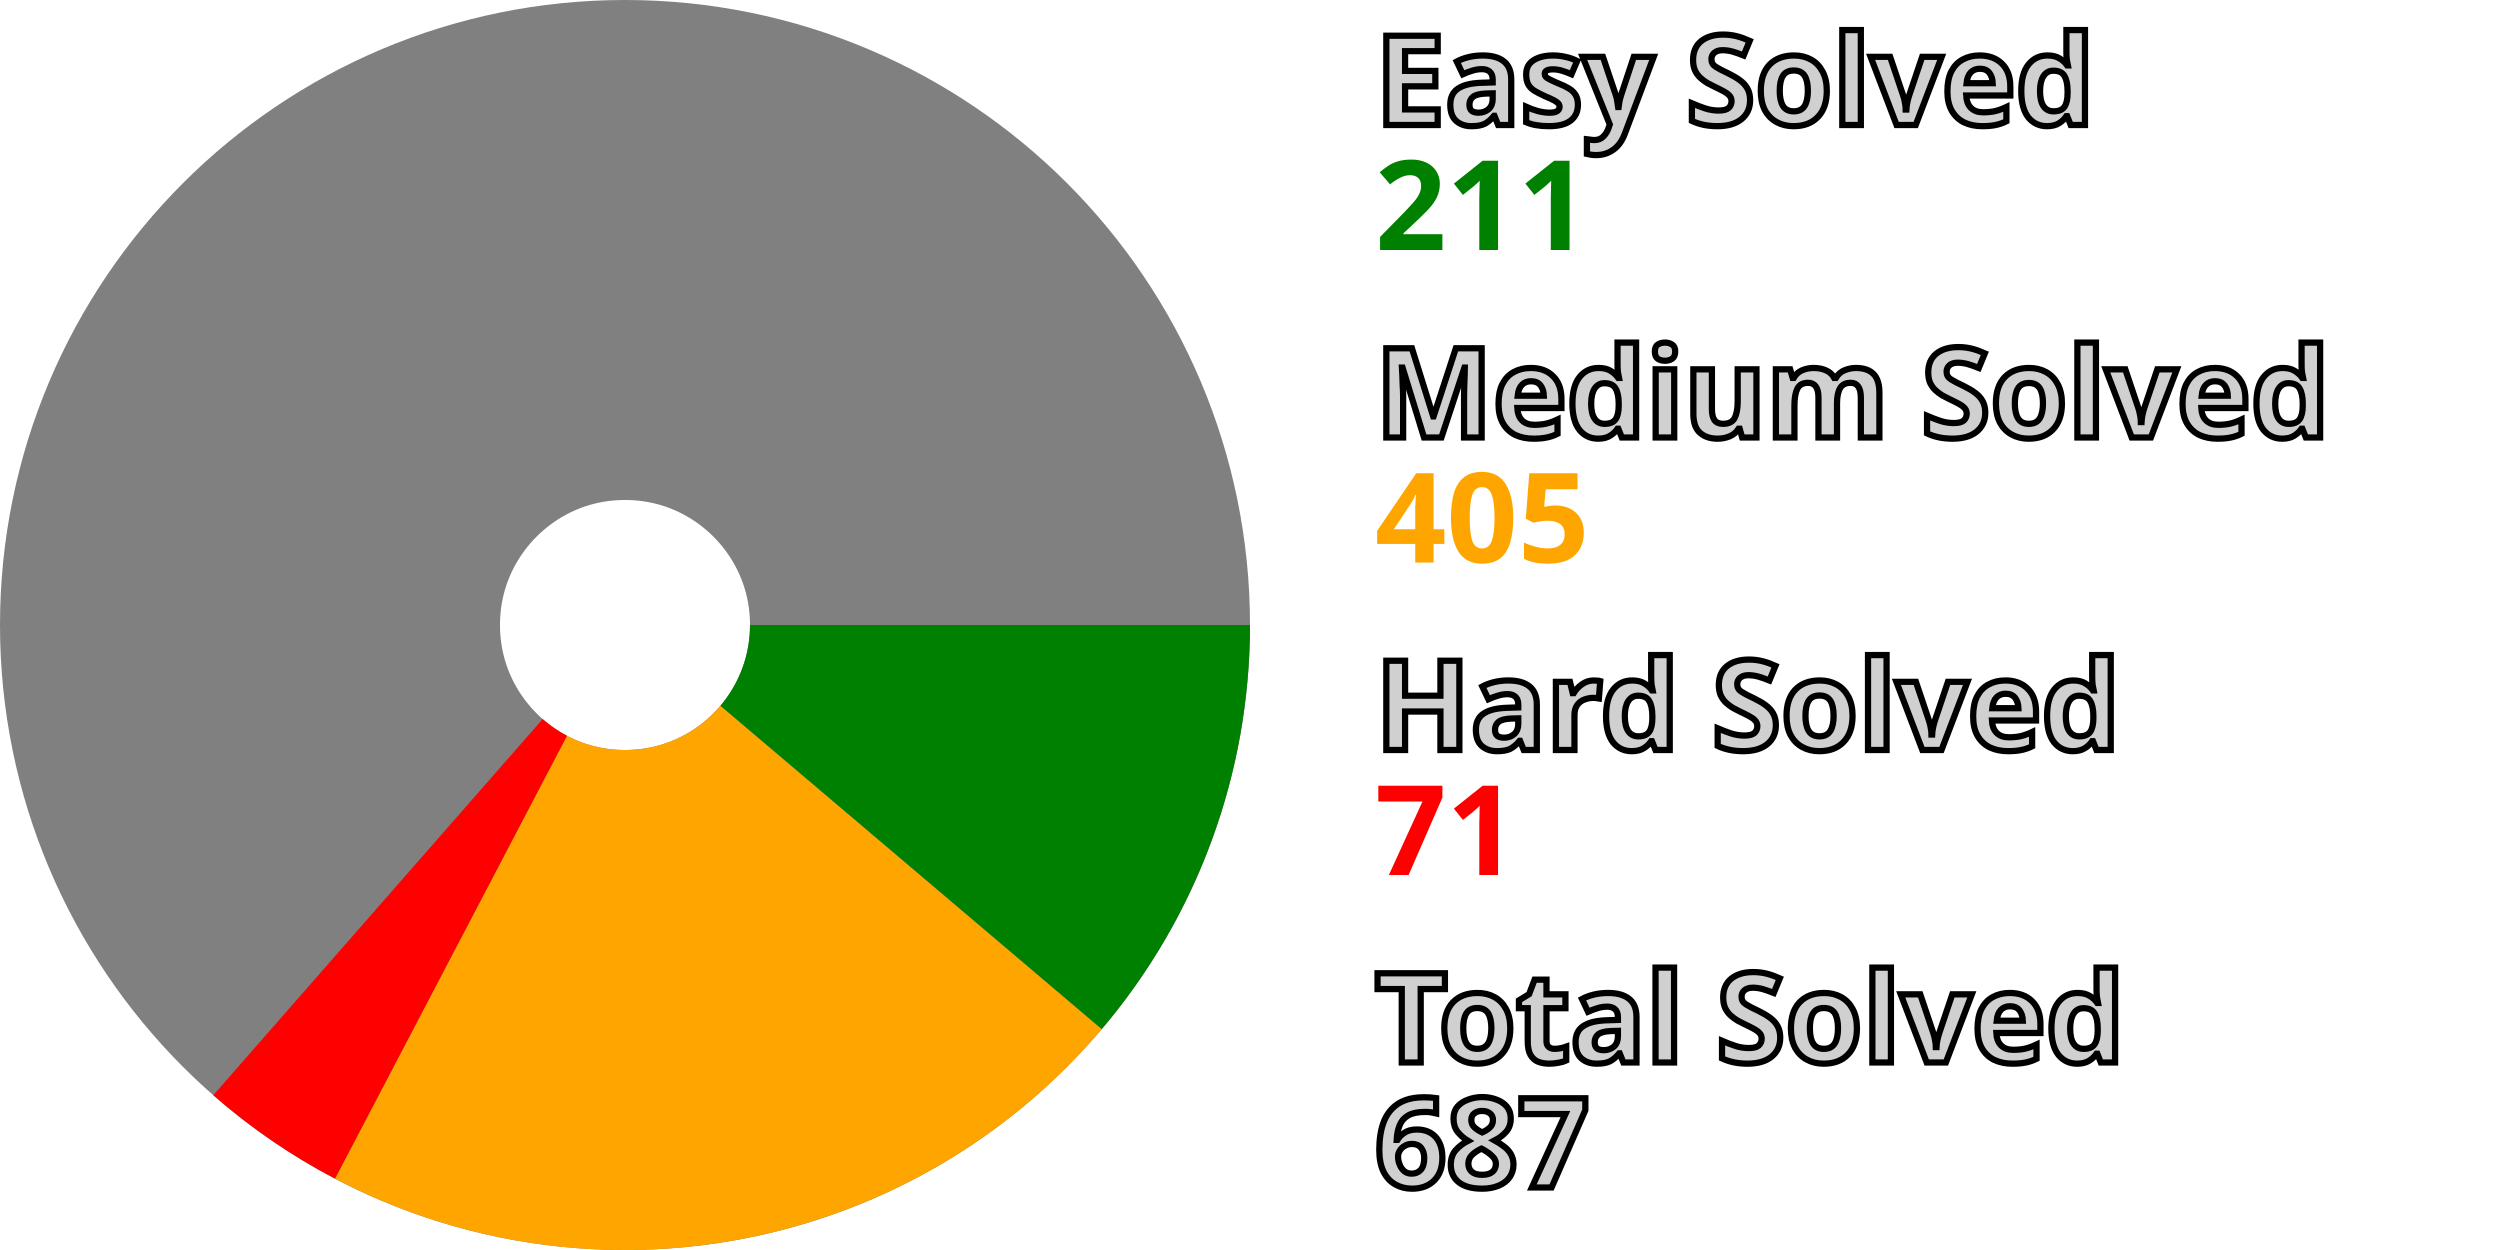
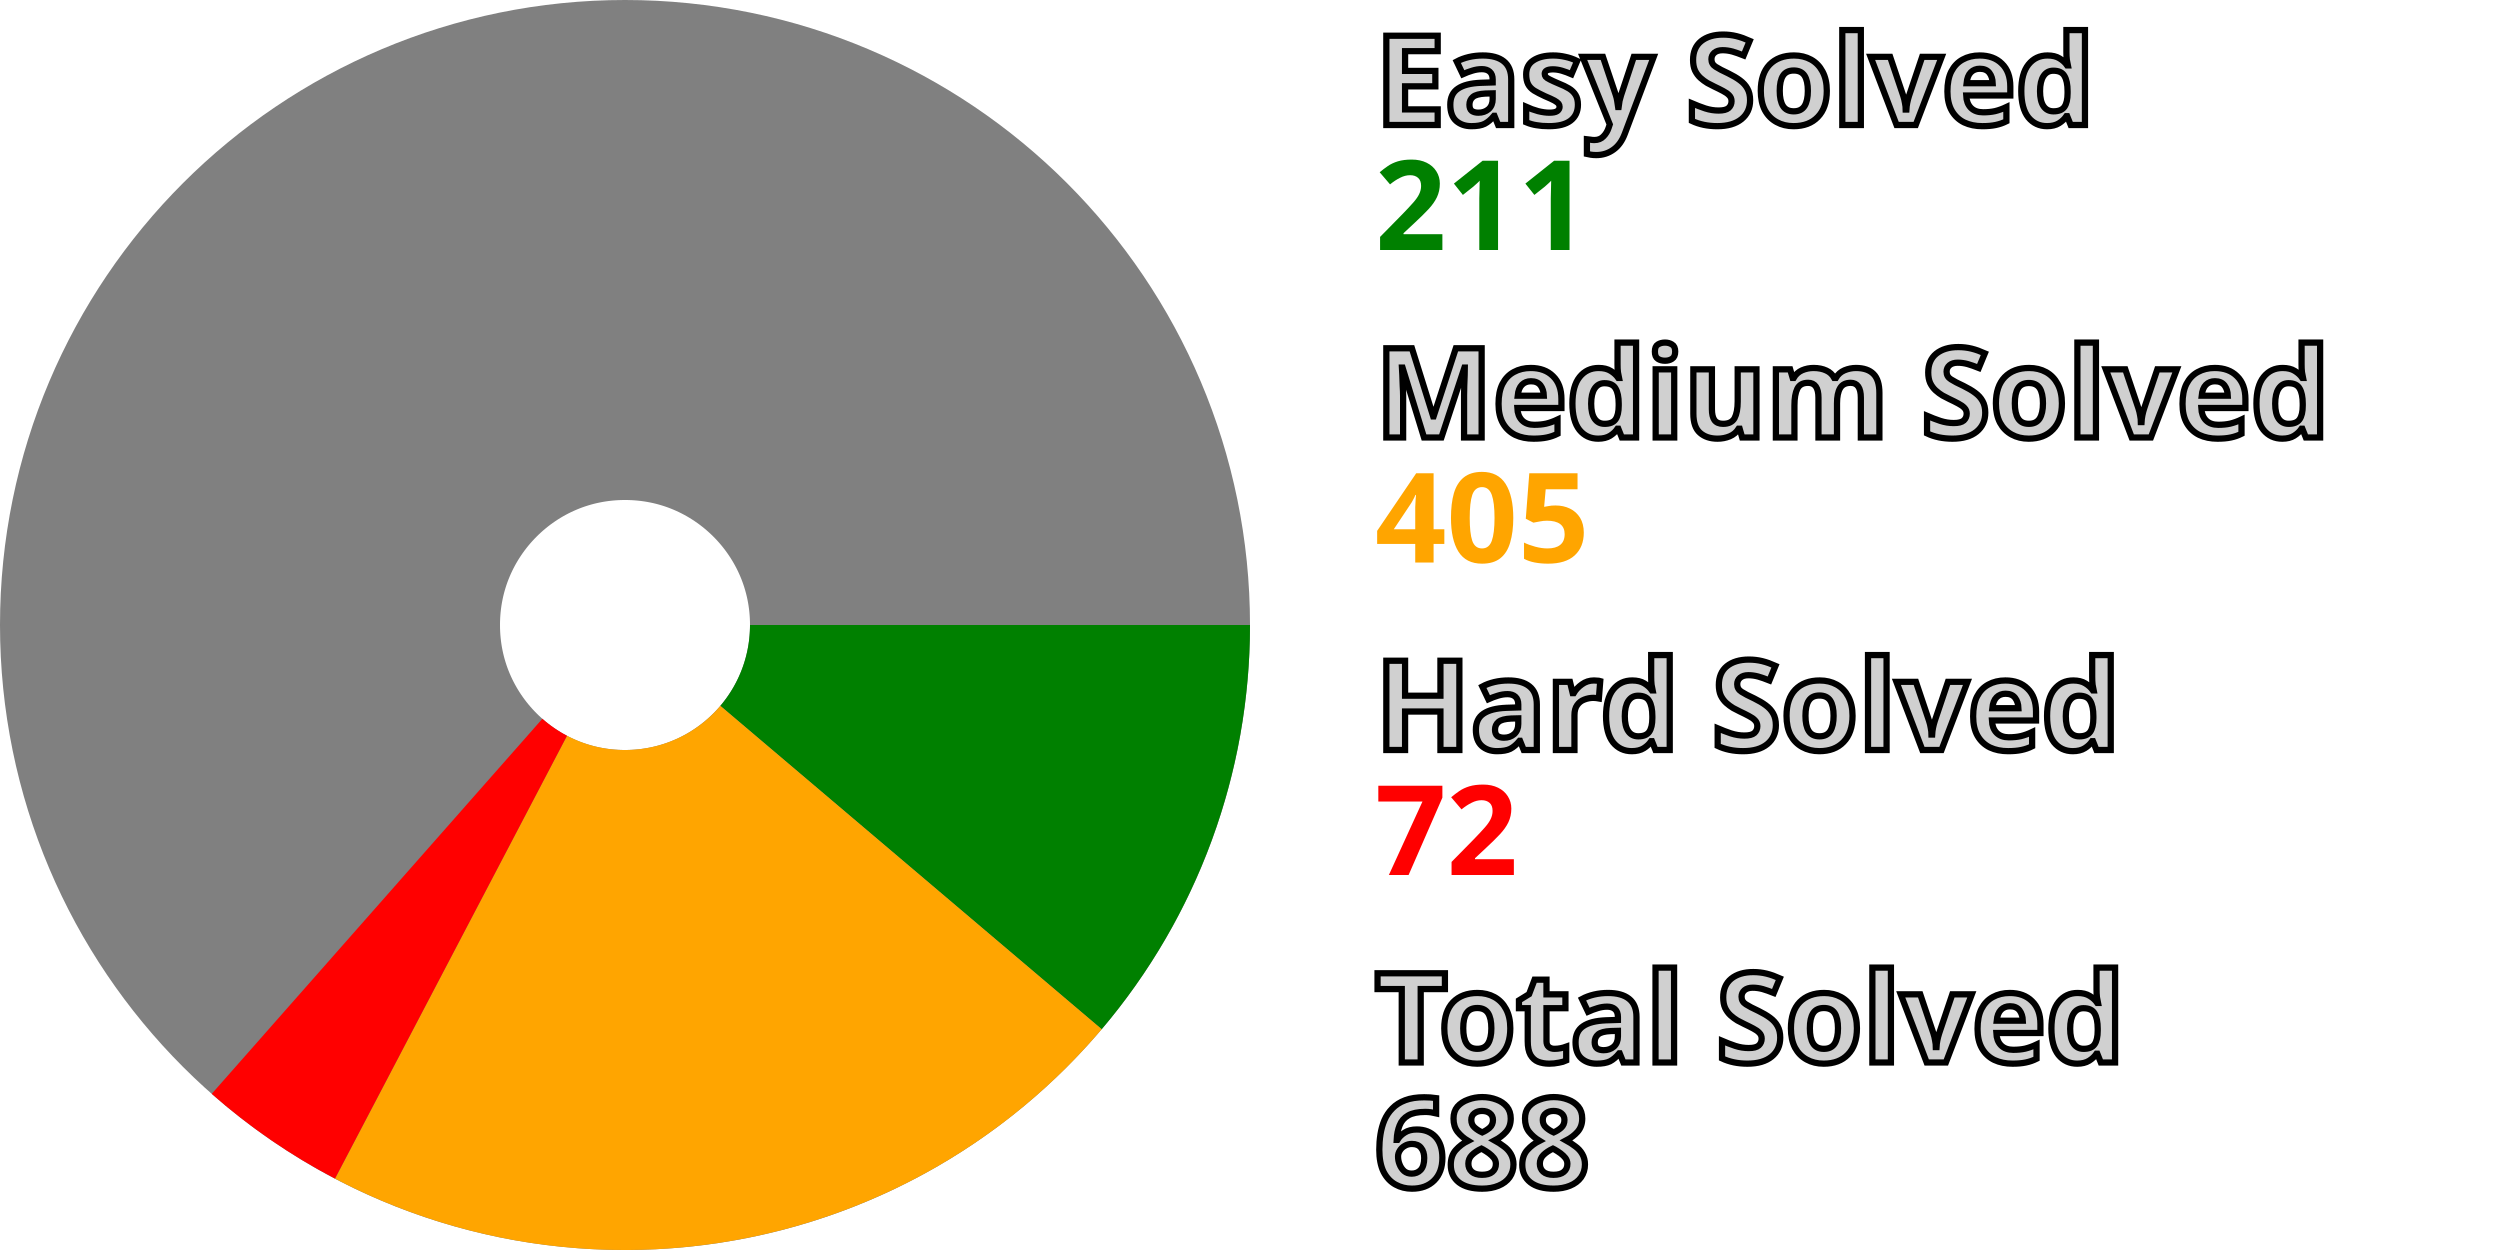
<svg xmlns="http://www.w3.org/2000/svg" width="200" height="100" viewBox="0 0 200 100" stroke-width="40" fill="none">
  <style>.small {font: bold 10px sans-serif; fill: #d0d0d0; stroke: black; stroke-width: 0.5px;}</style>
  <style>.esy {font: bold 10px sans-serif; fill: green;}</style>
  <style>.mdm {font: bold 10px sans-serif; fill: orange;}</style>
  <style>.hrd {font: bold 10px sans-serif; fill: red;}</style>
  <circle cx="50" cy="50" r="30.0" stroke="gray" />
  <path d="M80.0 50 A 30.0 30.0, 0, 0, 1, 72.881 69.403" stroke="green" />
  <path d="M72.881 69.403 A 30.0 30.0, 0, 0, 1, 36.08 76.575" stroke="orange" />
-   <path d="M36.08 76.575 A 30.0 30.0, 0, 0, 1, 30.238 72.571" stroke="red" />
+   <path d="M36.08 76.575 A 30.0 30.0, 0, 0, 1, 30.163 72.505" stroke="red" />
  <text x="110.0" y="10.0" class="small">Easy Solved</text>
  <text x="110.0" y="20.0" class="esy">211</text>
  <text x="110.0" y="35.0" class="small">Medium Solved</text>
  <text x="110.0" y="45.0" class="mdm">405</text>
  <text x="110.0" y="60.0" class="small">Hard Solved</text>
-   <text x="110.0" y="70.0" class="hrd">71</text>
+   <text x="110.0" y="70.0" class="hrd">72</text>
  <text x="110.0" y="85.0" class="small">Total Solved</text>
-   <text x="110.0" y="95.0" class="small">687</text>
+   <text x="110.0" y="95.0" class="small">688</text>
</svg>
